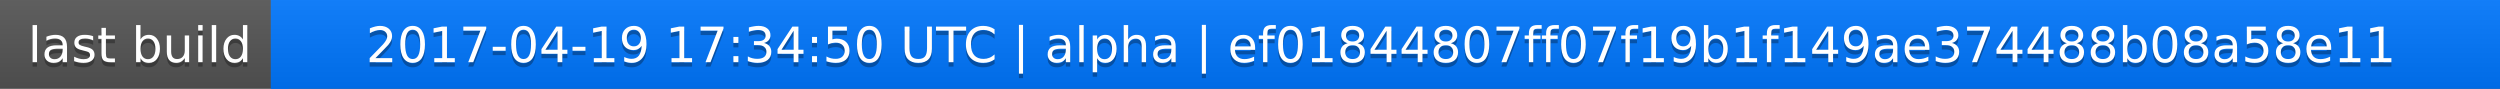
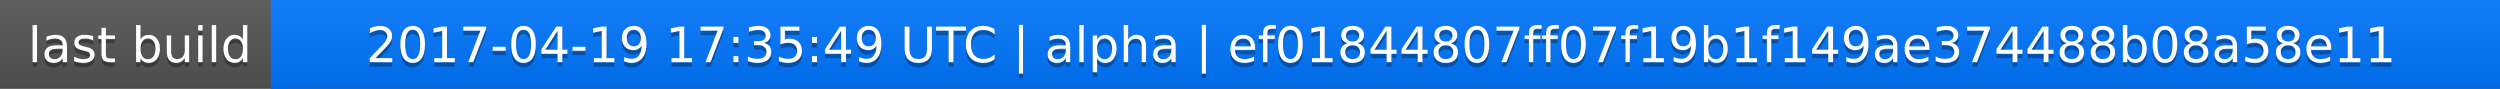
<svg xmlns="http://www.w3.org/2000/svg" width="563" height="20">
  <linearGradient id="a" x2="0" y2="100%">
    <stop offset="0" stop-color="#bbb" stop-opacity=".1" />
    <stop offset="1" stop-opacity=".1" />
  </linearGradient>
  <rect rx="0" width="563" height="20" fill="#555" />
  <rect rx="0" x="61" width="502" height="20" fill="#07f" />
  <path fill="#07f" d="M61 0h4v20h-4z" />
  <rect rx="0" width="563" height="20" fill="url(#a)" />
  <g fill="#fff" text-anchor="middle" font-family="DejaVu Sans,Verdana,Geneva,sans-serif" font-size="11">
    <text x="31.5" y="15" fill="#010101" fill-opacity=".3">last build</text>
    <text x="31.5" y="14">last build</text>
-     <text x="311" y="15" fill="#010101" fill-opacity=".3">2017-04-19 17:34:50 UTC | alpha | ef01844807ff07f19b1f149ae374488b08a58e11</text>
-     <text x="311" y="14">2017-04-19 17:34:50 UTC | alpha | ef01844807ff07f19b1f149ae374488b08a58e11</text>
+     <text x="311" y="15" fill="#010101" fill-opacity=".3">2017-04-19 17:35:49 UTC | alpha | ef01844807ff07f19b1f149ae374488b08a58e11</text>
+     <text x="311" y="14">2017-04-19 17:35:49 UTC | alpha | ef01844807ff07f19b1f149ae374488b08a58e11</text>
  </g>
</svg>
